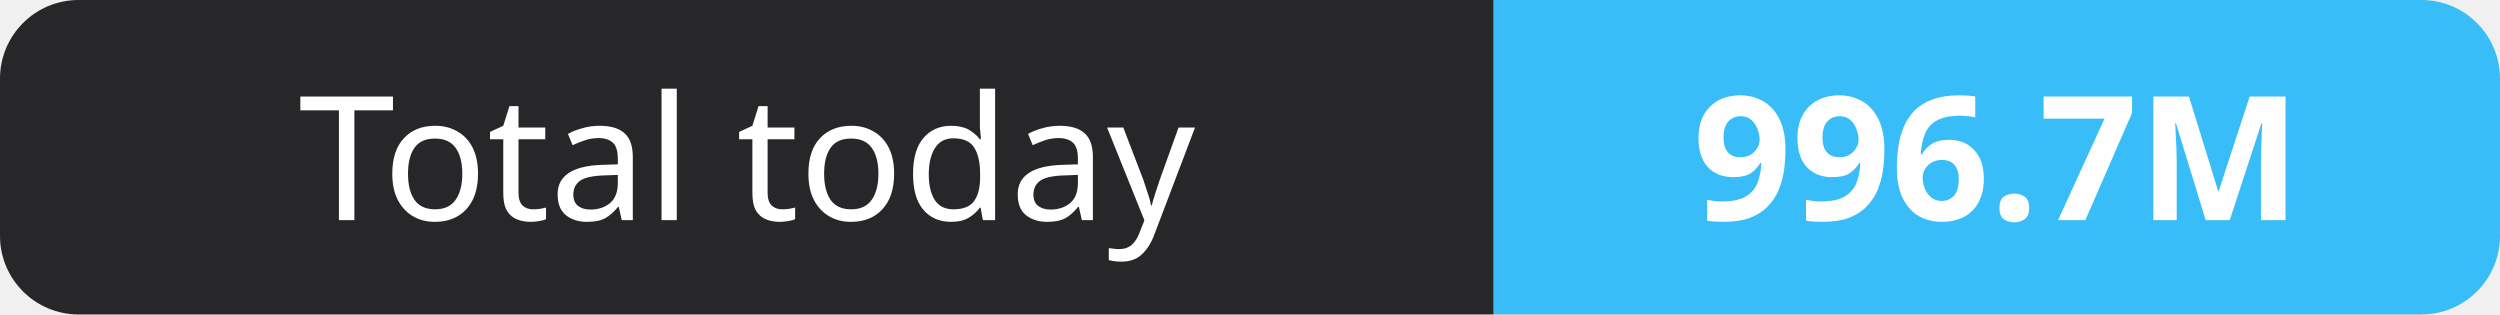
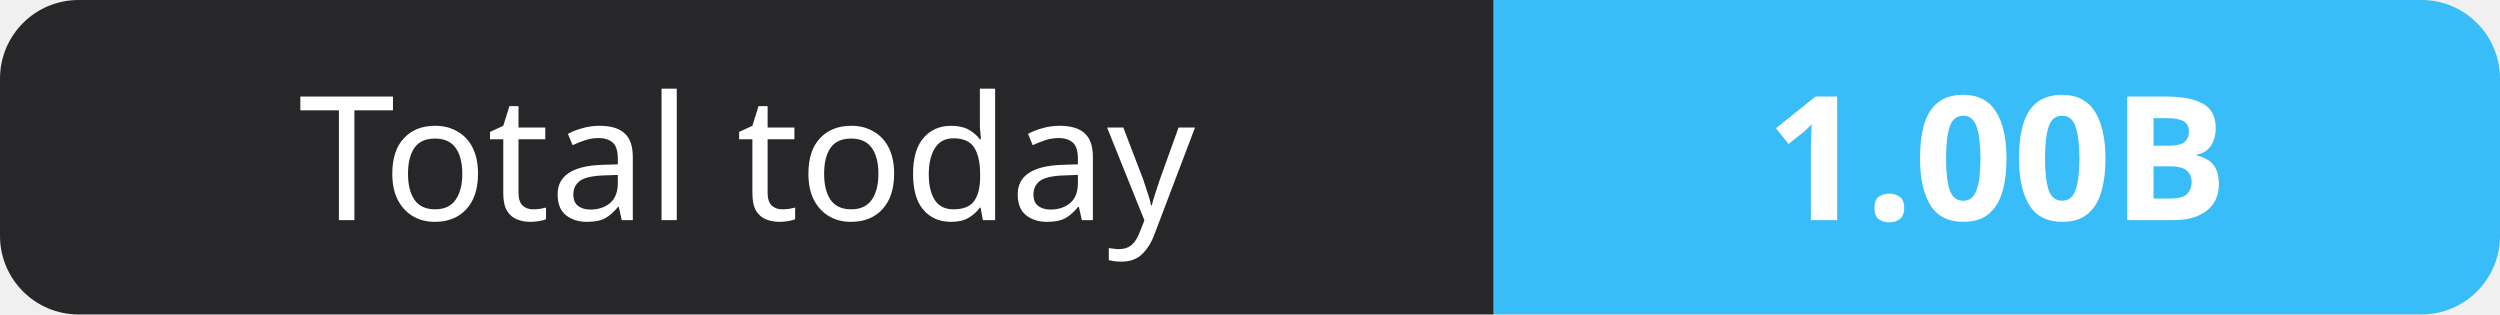
- <svg xmlns="http://www.w3.org/2000/svg" width="159" height="20" role="img" aria-label="Total today: 996.7M">
+ <svg xmlns="http://www.w3.org/2000/svg" width="159" height="20" role="img" aria-label="Total today: 1.00B">
  <clipPath id="r">
    <rect width="159" height="20" rx="5" fill="#fff" />
  </clipPath>
  <g clip-path="url(#r)">
    <rect width="95" height="20" fill="#27272a" />
    <rect x="95" width="64" height="20" fill="#38bdf8" />
  </g>
  <g fill="#fff" text-anchor="middle" font-family="Verdana,Geneva,sans-serif" font-size="11">
    <text x="47.5" y="14">Total today</text>
-     <text x="127.0" y="14" font-weight="700">996.7M</text>
+     <text x="127.0" y="14" font-weight="700">1.00B</text>
  </g>
</svg>
